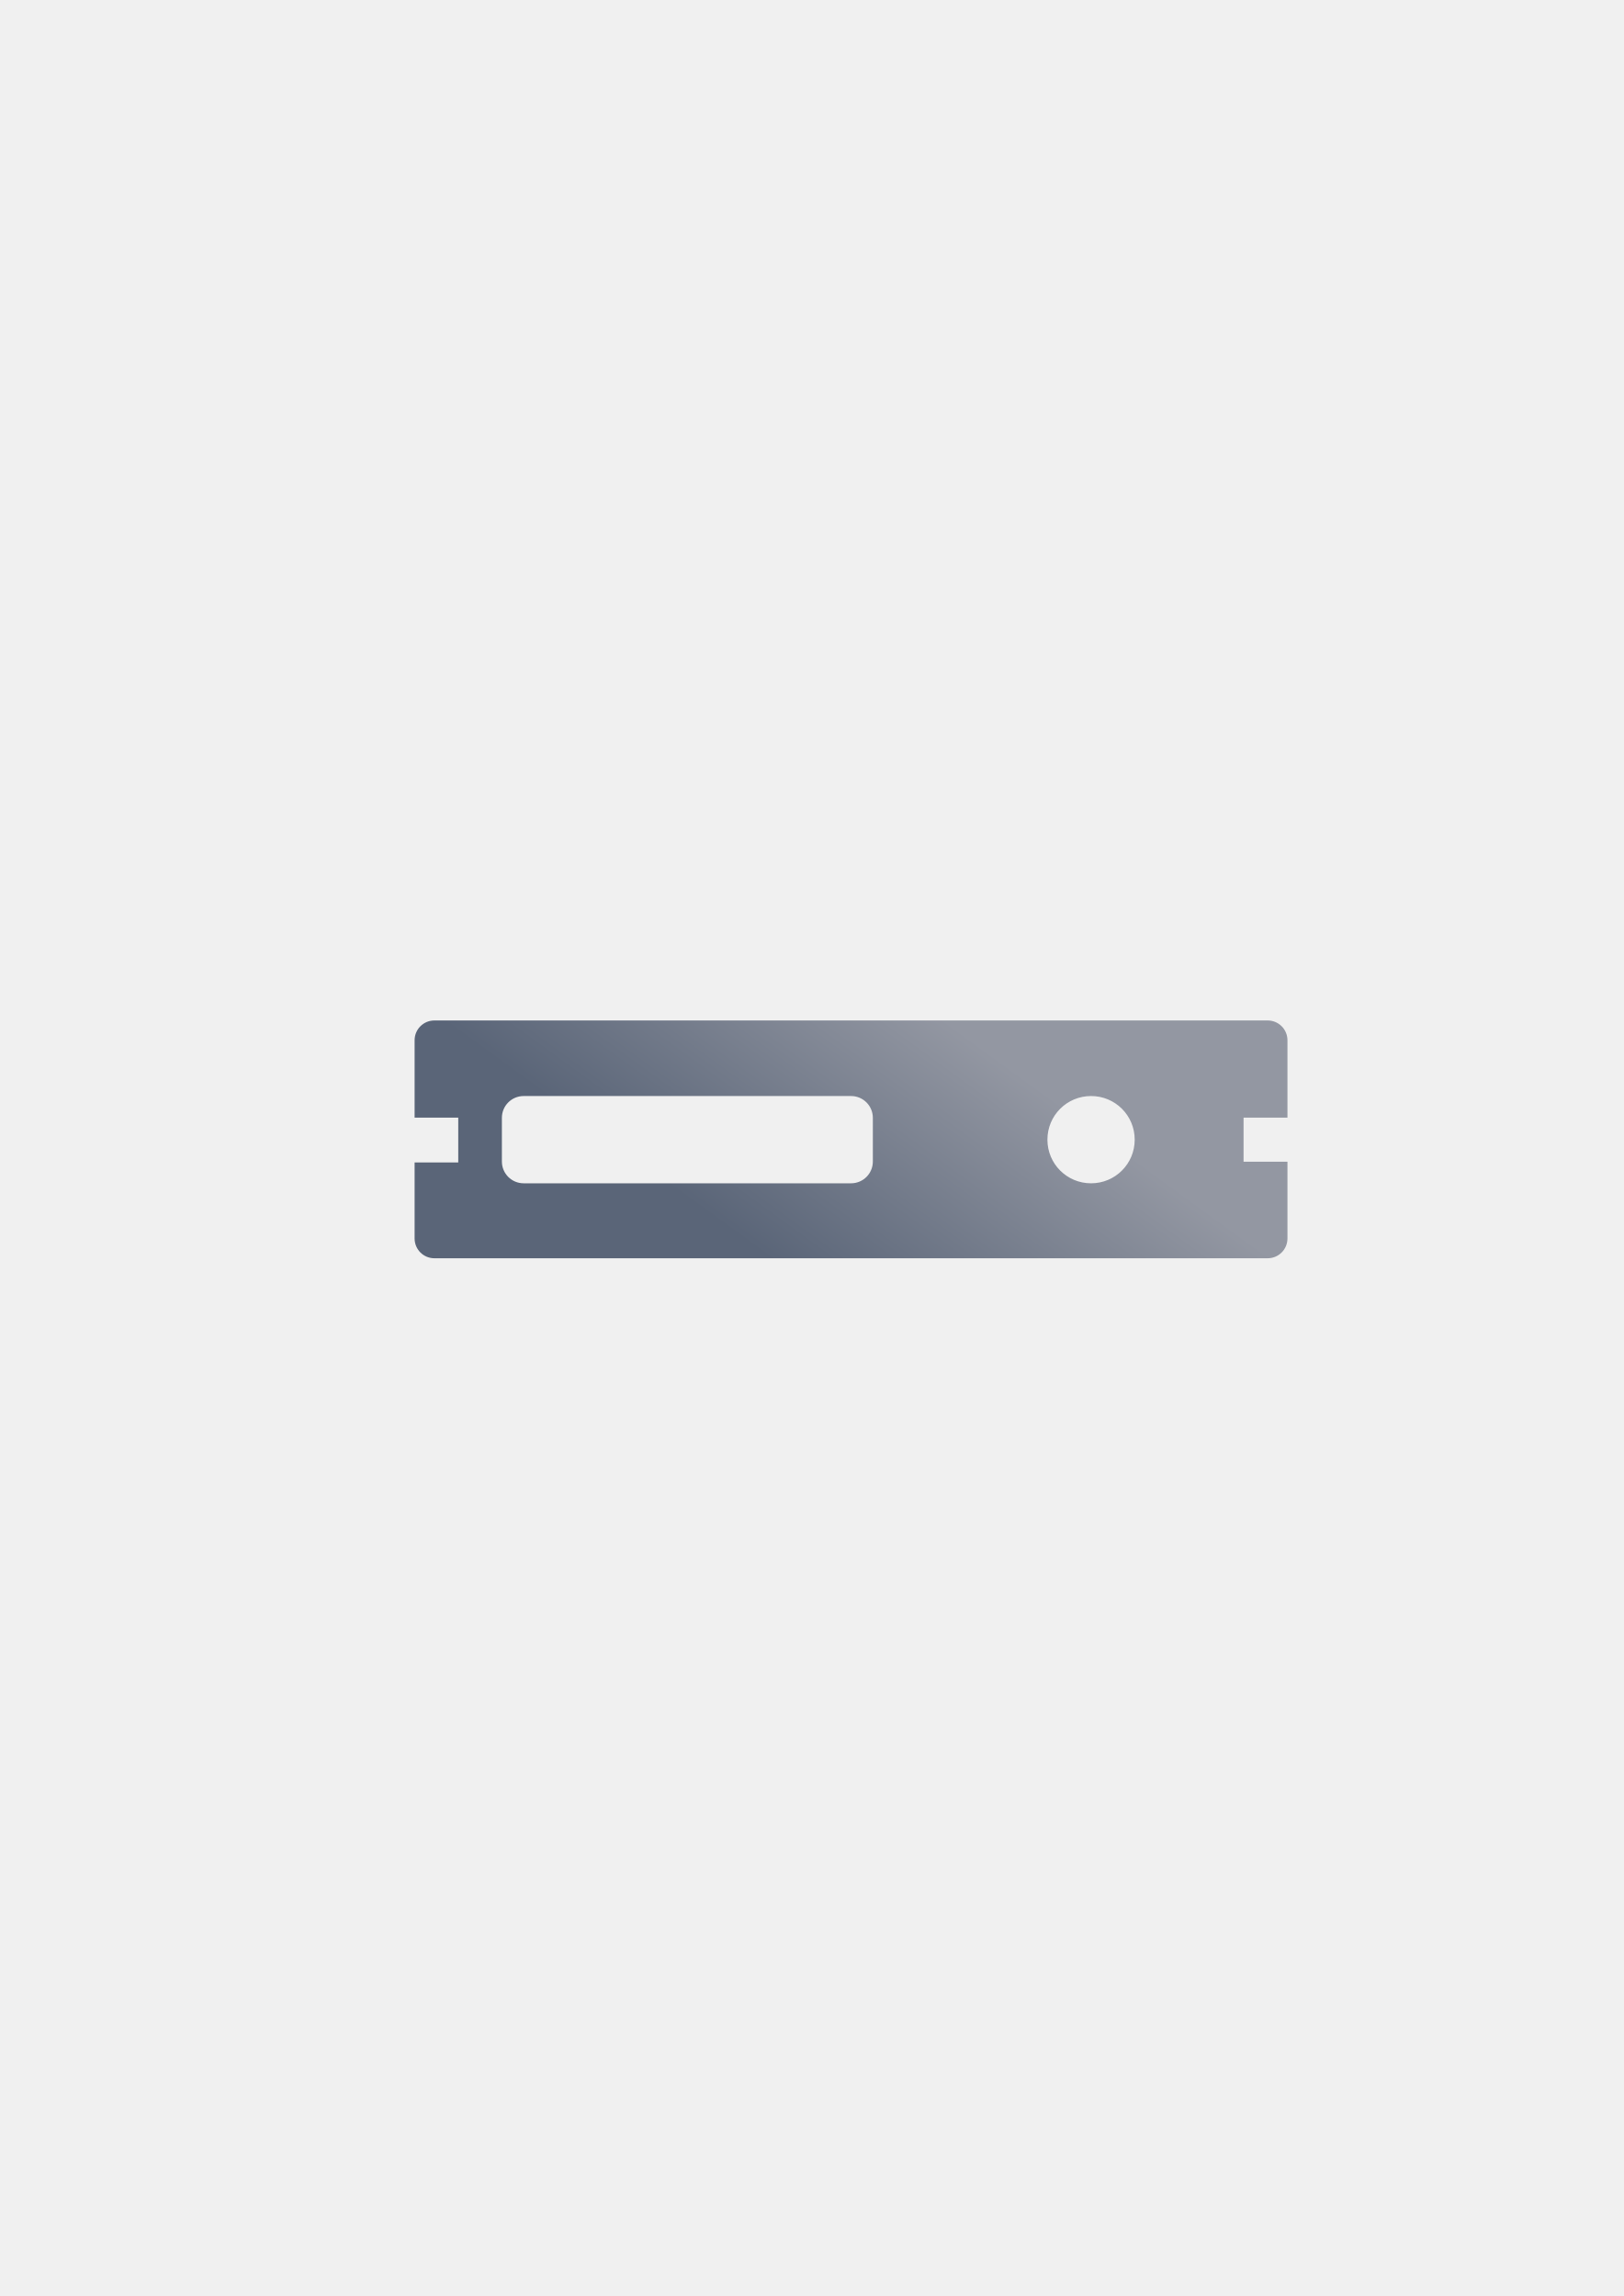
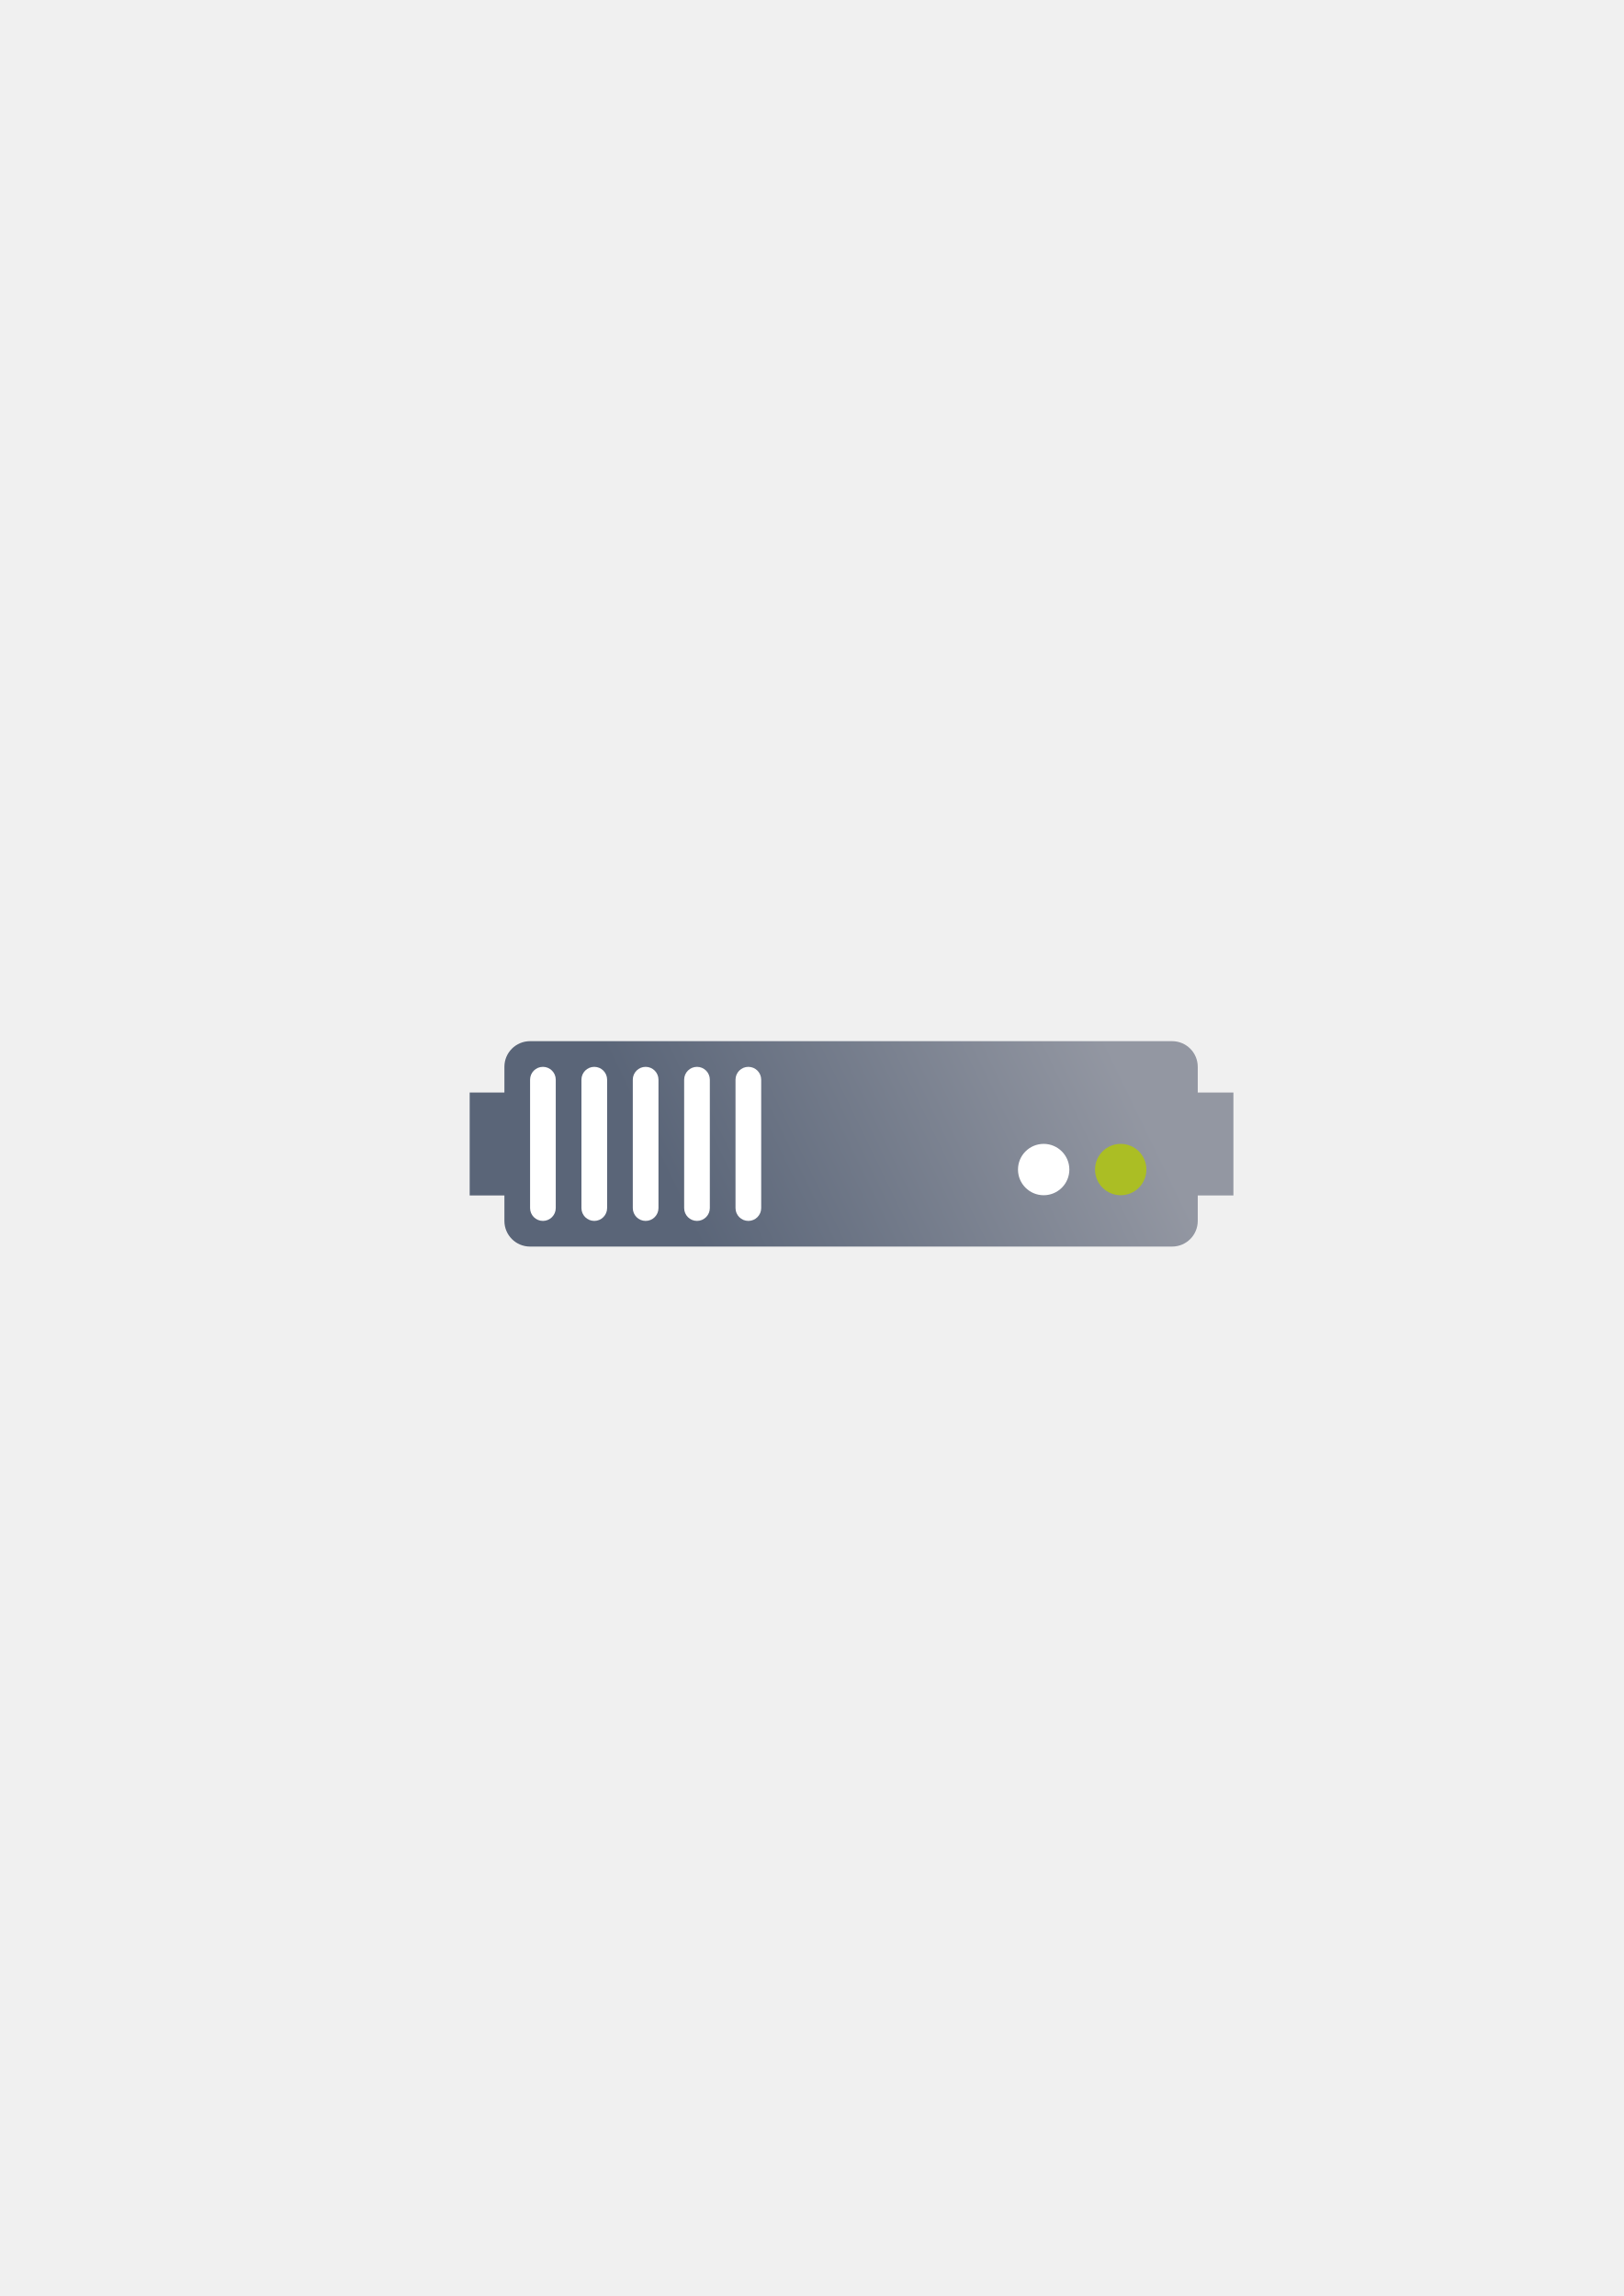
<svg xmlns="http://www.w3.org/2000/svg" xmlns:xlink="http://www.w3.org/1999/xlink" width="210mm" height="297mm" viewBox="0 0 744.094 1052.362" id="svg2" version="1.1">
  <defs id="defs4">
-     <linearGradient id="linearGradient4218">
-       <stop style="stop-color:#5a6578;stop-opacity:1;" offset="0" id="stop4220" />
-       <stop style="stop-color:#9397a2;stop-opacity:1" offset="1" id="stop4222" />
+     <linearGradient id="linearGradient4199">
+       <stop style="stop-color:#5a6578;stop-opacity:1;" offset="0" id="stop4201" />
+       <stop style="stop-color:#9397a2;stop-opacity:1" offset="1" id="stop4203" />
    </linearGradient>
    <linearGradient id="linearGradient2224">
      <stop id="stop2226" offset="0" style="stop-color:#7c7c7c;stop-opacity:1;" />
      <stop id="stop2228" offset="1" style="stop-color:#b8b8b8;stop-opacity:1;" />
    </linearGradient>
    <linearGradient id="linearGradient15218">
      <stop id="stop15220" offset="0" style="stop-color:#eeeeef;stop-opacity:1;" />
      <stop id="stop2736" offset="0.599" style="stop-color:#d3d7cf;stop-opacity:1;" />
      <stop id="stop2738" offset="0.828" style="stop-color:#ffffff;stop-opacity:1;" />
      <stop id="stop15222" offset="1" style="stop-color:#d3d7cf;stop-opacity:1;" />
    </linearGradient>
    <pattern y="0" x="0" height="6" width="6" patternUnits="userSpaceOnUse" id="EMFhbasepattern" />
    <pattern y="0" x="0" height="6" width="6" patternUnits="userSpaceOnUse" id="EMFhbasepattern-5" />
-     <linearGradient xlink:href="#linearGradient4218" id="linearGradient4224" x1="360" y1="582.362" x2="440" y2="472.362" gradientUnits="userSpaceOnUse" />
+     <linearGradient xlink:href="#linearGradient4199" id="linearGradient4205" x1="321" y1="571.362" x2="509" y2="480.362" gradientUnits="userSpaceOnUse" />
  </defs>
  <g id="layer1">
-     <path style="color:#000000;clip-rule:nonzero;display:inline;overflow:visible;visibility:visible;opacity:1;isolation:auto;mix-blend-mode:normal;color-interpolation:sRGB;color-interpolation-filters:linearRGB;solid-color:#000000;solid-opacity:1;fill:url(#linearGradient4224);fill-opacity:1;fill-rule:nonzero;stroke:none;stroke-width:25;stroke-linecap:butt;stroke-linejoin:round;stroke-miterlimit:4;stroke-dasharray:none;stroke-dashoffset:60.958;stroke-opacity:1;color-rendering:auto;image-rendering:auto;shape-rendering:auto;text-rendering:auto;enable-background:accumulate" d="M 199.082 467.727 C 194.05 467.727 190 471.777 190 476.809 L 190 512.262 L 210 512.262 L 210 532.816 L 190 532.816 L 190 567.637 C 190 572.669 194.05 576.721 199.082 576.721 L 580.918 576.721 C 585.95 576.721 590 572.669 590 567.637 L 590 532.463 L 569.885 532.463 L 569.885 512.262 L 590 512.262 L 590 476.809 C 590 471.777 585.95 467.727 580.918 467.727 L 199.082 467.727 z M 240 502.361 L 390 502.361 C 395.54 502.361 400 506.821 400 512.361 L 400 532.361 C 400 537.901 395.54 542.361 390 542.361 L 240 542.361 C 234.46 542.361 230 537.901 230 532.361 L 230 512.361 C 230 506.821 234.46 502.361 240 502.361 z M 500 502.361 C 511.08 502.361 520 511.281 520 522.361 C 520 533.441 511.08 542.361 500 542.361 C 488.92 542.361 480 533.441 480 522.361 C 480 511.281 488.92 502.361 500 502.361 z " id="rect4216" />
    <rect style="opacity:1;fill:none;fill-opacity:1;stroke:none;stroke-width:23;stroke-linecap:butt;stroke-linejoin:round;stroke-miterlimit:4;stroke-dasharray:none;stroke-opacity:1" id="rect4160" width="400" height="400" x="190" y="322.362" />
+     <path style="color:#000000;clip-rule:nonzero;display:inline;overflow:visible;visibility:visible;opacity:1;isolation:auto;mix-blend-mode:normal;color-interpolation:sRGB;color-interpolation-filters:linearRGB;solid-color:#000000;solid-opacity:1;fill:url(#linearGradient4205);fill-opacity:1;fill-rule:nonzero;stroke:none;stroke-width:30;stroke-linecap:butt;stroke-linejoin:round;stroke-miterlimit:4;stroke-dasharray:none;stroke-dashoffset:60.96;stroke-opacity:1;color-rendering:auto;image-rendering:auto;shape-rendering:auto;text-rendering:auto;enable-background:accumulate" d="m 242.919,477.215 c -6.52,0 -11.768,5.249 -11.768,11.768 l 0,11.768 -15.91,0 0,47.193 15.91,0 0,11.649 c 0,6.52 5.249,11.768 11.768,11.768 l 294.206,0 c 6.52,0 11.768,-5.249 11.768,-11.768 l 0,-11.649 16.347,0 0,-47.193 -16.347,0 0,-11.768 c 0,-6.52 -5.249,-11.768 -11.768,-11.768 l -294.206,0 z" id="rect4153" />
+     <circle style="color:#000000;clip-rule:nonzero;display:inline;overflow:visible;visibility:visible;opacity:1;isolation:auto;mix-blend-mode:normal;color-interpolation:sRGB;color-interpolation-filters:linearRGB;solid-color:#000000;solid-opacity:1;fill:#abbe24;fill-opacity:1;fill-rule:nonzero;stroke:none;stroke-width:30;stroke-linecap:butt;stroke-linejoin:round;stroke-miterlimit:4;stroke-dasharray:none;stroke-dashoffset:60.96;stroke-opacity:1;color-rendering:auto;image-rendering:auto;shape-rendering:auto;text-rendering:auto;enable-background:accumulate" id="path4159" cx="513.589" cy="536.059" r="11.768" />
+     <circle style="color:#000000;clip-rule:nonzero;display:inline;overflow:visible;visibility:visible;opacity:1;isolation:auto;mix-blend-mode:normal;color-interpolation:sRGB;color-interpolation-filters:linearRGB;solid-color:#000000;solid-opacity:1;fill:#ffffff;fill-opacity:1;fill-rule:nonzero;stroke:none;stroke-width:30;stroke-linecap:butt;stroke-linejoin:round;stroke-miterlimit:4;stroke-dasharray:none;stroke-dashoffset:60.96;stroke-opacity:1;color-rendering:auto;image-rendering:auto;shape-rendering:auto;text-rendering:auto;enable-background:accumulate" id="path4163" cx="478.284" cy="536.059" r="11.768" />
+     <rect style="color:#000000;clip-rule:nonzero;display:inline;overflow:visible;visibility:visible;opacity:1;isolation:auto;mix-blend-mode:normal;color-interpolation:sRGB;color-interpolation-filters:linearRGB;solid-color:#000000;solid-opacity:1;fill:#ffffff;fill-opacity:1;fill-rule:nonzero;stroke:none;stroke-width:30;stroke-linecap:butt;stroke-linejoin:round;stroke-miterlimit:4;stroke-dasharray:none;stroke-dashoffset:60.96;stroke-opacity:1;color-rendering:auto;image-rendering:auto;shape-rendering:auto;text-rendering:auto;enable-background:accumulate" id="rect4165" width="11.768" height="70.61" x="242.919" y="488.986" ry="5.884" />
+     <rect style="color:#000000;clip-rule:nonzero;display:inline;overflow:visible;visibility:visible;opacity:1;isolation:auto;mix-blend-mode:normal;color-interpolation:sRGB;color-interpolation-filters:linearRGB;solid-color:#000000;solid-opacity:1;fill:#ffffff;fill-opacity:1;fill-rule:nonzero;stroke:none;stroke-width:30;stroke-linecap:butt;stroke-linejoin:round;stroke-miterlimit:4;stroke-dasharray:none;stroke-dashoffset:60.96;stroke-opacity:1;color-rendering:auto;image-rendering:auto;shape-rendering:auto;text-rendering:auto;enable-background:accumulate" id="rect4167" width="11.768" height="70.61" x="266.455" y="488.986" ry="5.884" />
+     <rect style="color:#000000;clip-rule:nonzero;display:inline;overflow:visible;visibility:visible;opacity:1;isolation:auto;mix-blend-mode:normal;color-interpolation:sRGB;color-interpolation-filters:linearRGB;solid-color:#000000;solid-opacity:1;fill:#ffffff;fill-opacity:1;fill-rule:nonzero;stroke:none;stroke-width:30;stroke-linecap:butt;stroke-linejoin:round;stroke-miterlimit:4;stroke-dasharray:none;stroke-dashoffset:60.96;stroke-opacity:1;color-rendering:auto;image-rendering:auto;shape-rendering:auto;text-rendering:auto;enable-background:accumulate" id="rect4169" width="11.768" height="70.61" x="289.992" y="488.986" ry="5.884" />
+     <rect style="color:#000000;clip-rule:nonzero;display:inline;overflow:visible;visibility:visible;opacity:1;isolation:auto;mix-blend-mode:normal;color-interpolation:sRGB;color-interpolation-filters:linearRGB;solid-color:#000000;solid-opacity:1;fill:#ffffff;fill-opacity:1;fill-rule:nonzero;stroke:none;stroke-width:30;stroke-linecap:butt;stroke-linejoin:round;stroke-miterlimit:4;stroke-dasharray:none;stroke-dashoffset:60.96;stroke-opacity:1;color-rendering:auto;image-rendering:auto;shape-rendering:auto;text-rendering:auto;enable-background:accumulate" id="rect4173" width="11.768" height="70.61" x="313.528" y="488.986" ry="5.884" />
+     <rect style="color:#000000;clip-rule:nonzero;display:inline;overflow:visible;visibility:visible;opacity:1;isolation:auto;mix-blend-mode:normal;color-interpolation:sRGB;color-interpolation-filters:linearRGB;solid-color:#000000;solid-opacity:1;fill:#ffffff;fill-opacity:1;fill-rule:nonzero;stroke:none;stroke-width:30;stroke-linecap:butt;stroke-linejoin:round;stroke-miterlimit:4;stroke-dasharray:none;stroke-dashoffset:60.96;stroke-opacity:1;color-rendering:auto;image-rendering:auto;shape-rendering:auto;text-rendering:auto;enable-background:accumulate" id="rect4175" width="11.768" height="70.61" x="337.065" y="488.986" ry="5.884" />
  </g>
</svg>
